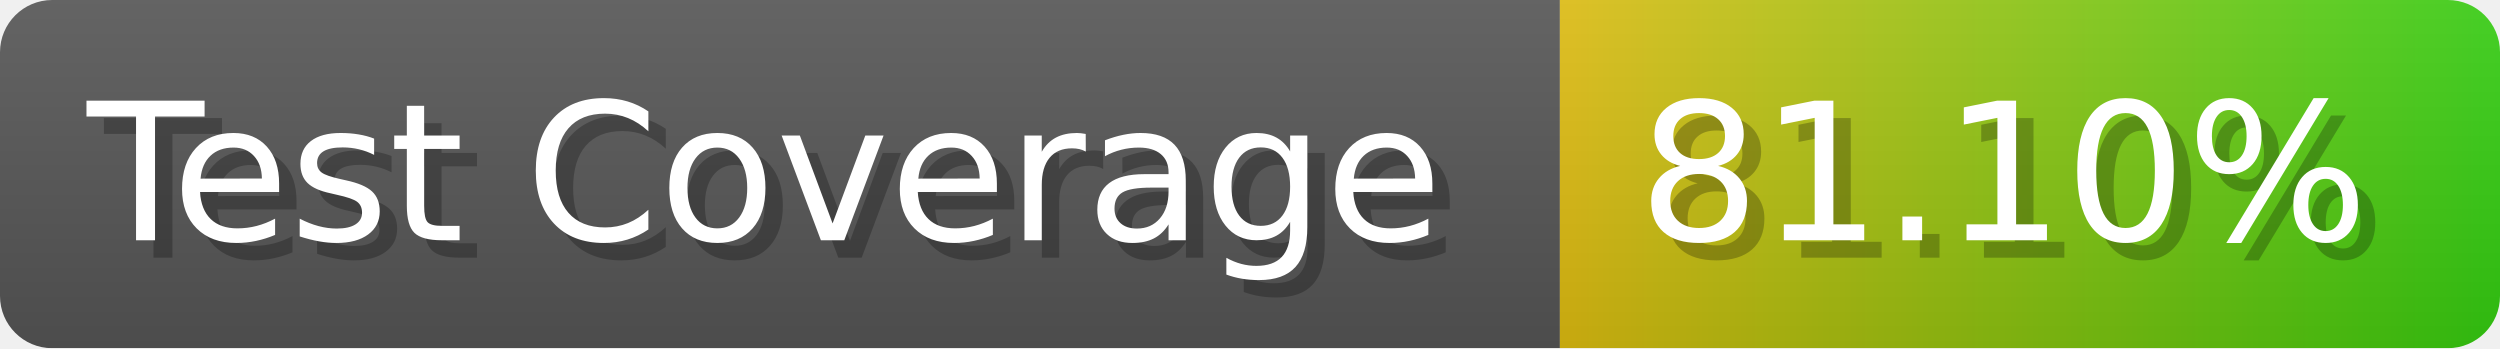
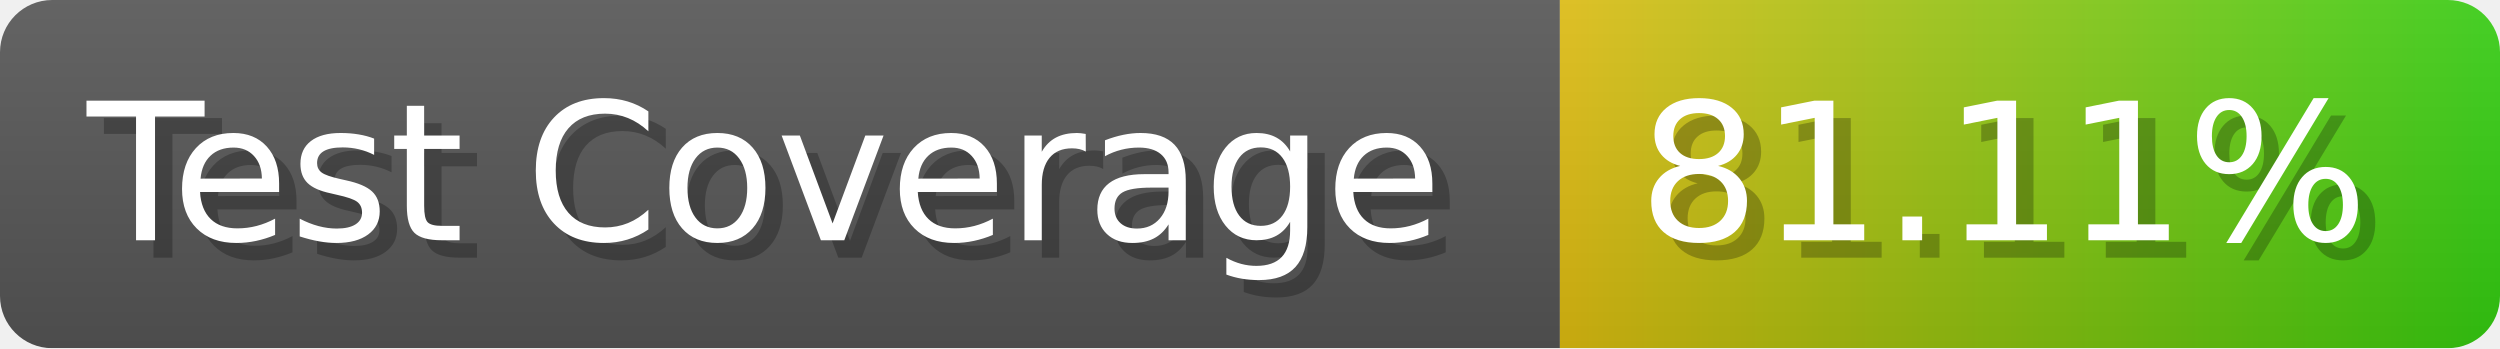
- <svg xmlns="http://www.w3.org/2000/svg" width="143.6" height="20" viewBox="0 0 1436 200" role="img" aria-label="Test Coverage: 81.10%">
+ <svg xmlns="http://www.w3.org/2000/svg" width="143.6" height="20" viewBox="0 0 1436 200" role="img" aria-label="Test Coverage: 81.11%">
  <linearGradient id="a" x2="0" y2="100%">
    <stop offset="0" stop-opacity=".1" stop-color="#EEE" />
    <stop offset="1" stop-opacity=".1" />
  </linearGradient>
  <mask id="m">
    <rect width="1436" height="200" rx="30" fill="#FFF" />
  </mask>
  <g mask="url(#m)">
    <rect width="896" height="200" fill="#555" />
    <rect width="540" height="200" fill="url(#x)" x="896" />
    <rect width="1436" height="200" fill="url(#a)" />
  </g>
  <g aria-hidden="true" fill="#fff" text-anchor="start" font-family="Verdana,DejaVu Sans,sans-serif" font-size="110">
    <text x="60" y="148" textLength="796" fill="#000" opacity="0.25">Test Coverage</text>
    <text x="50" y="138" textLength="796">Test Coverage</text>
-     <text x="951" y="148" textLength="440" fill="#000" opacity="0.25">81.10%</text>
-     <text x="941" y="138" textLength="440">81.10%</text>
+     <text x="951" y="148" textLength="440" fill="#000" opacity="0.25">81.11%</text>
+     <text x="941" y="138" textLength="440">81.11%</text>
  </g>
  <linearGradient id="x" x1="0%" y1="0%" x2="100%" y2="0%">
    <stop offset="0%" style="stop-color:#DB1" />
    <stop offset="100%" style="stop-color:#3C1" />
  </linearGradient>
</svg>
